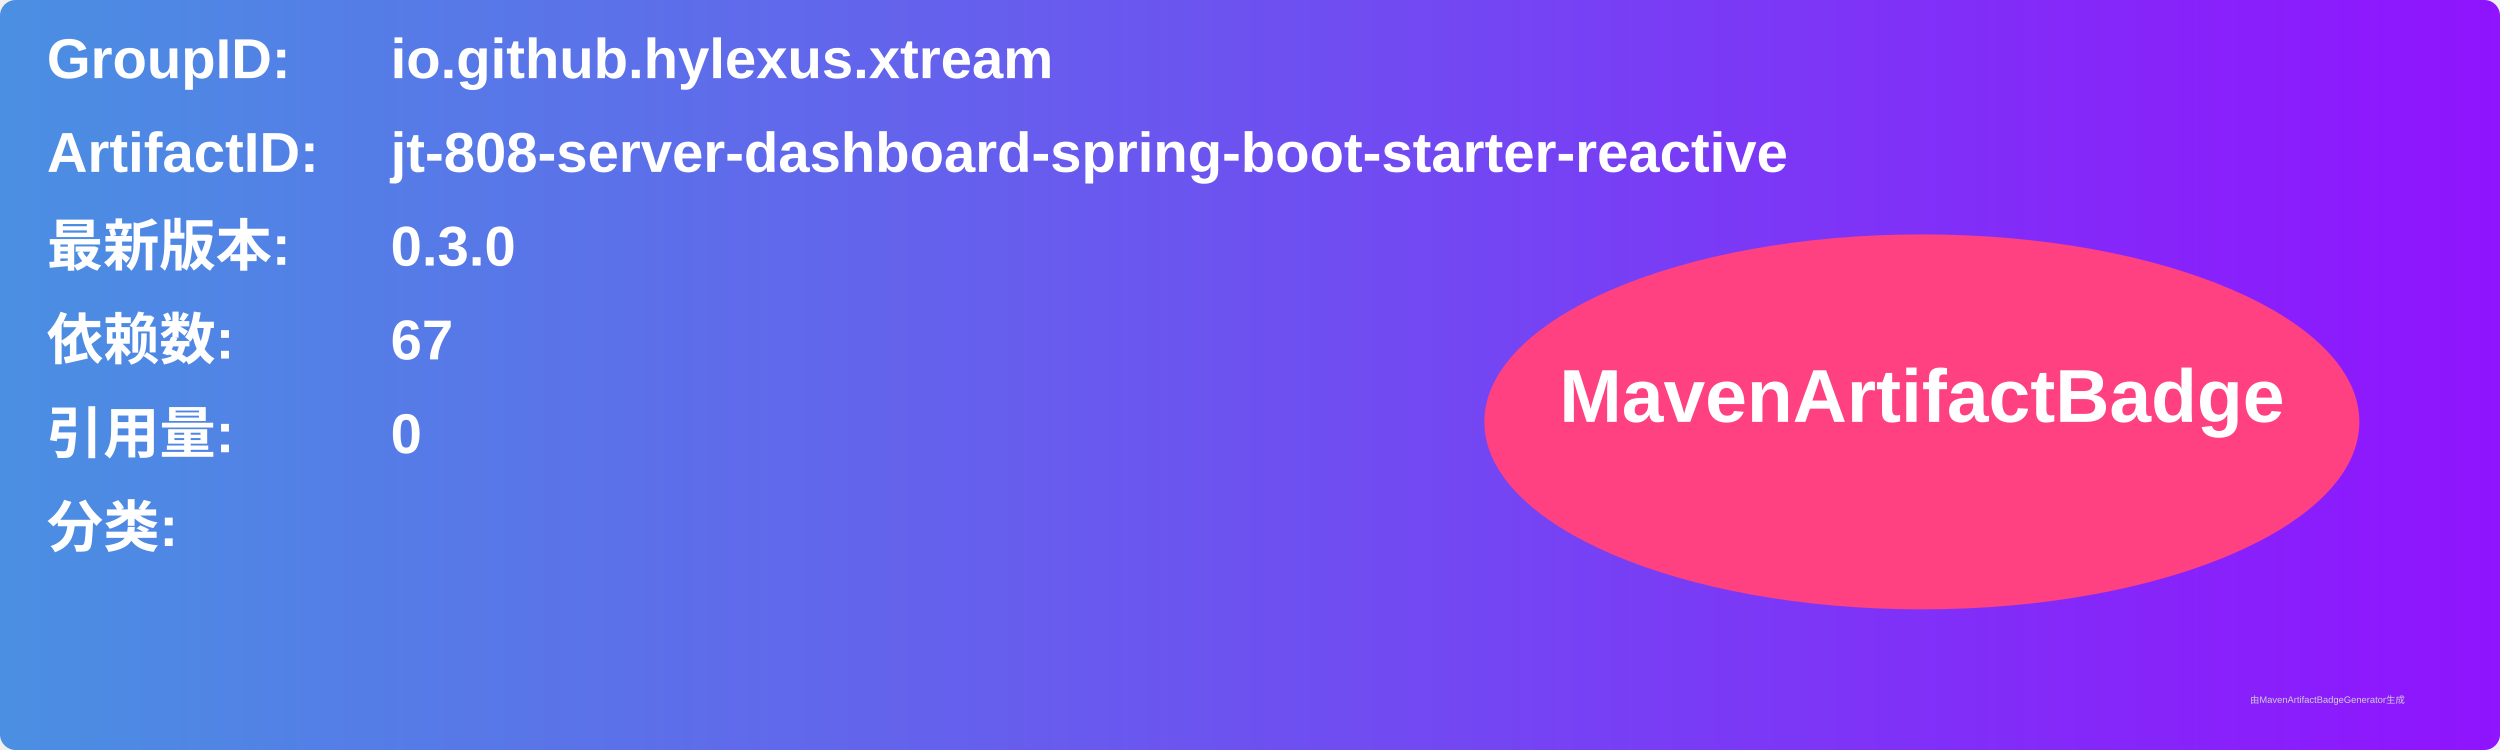
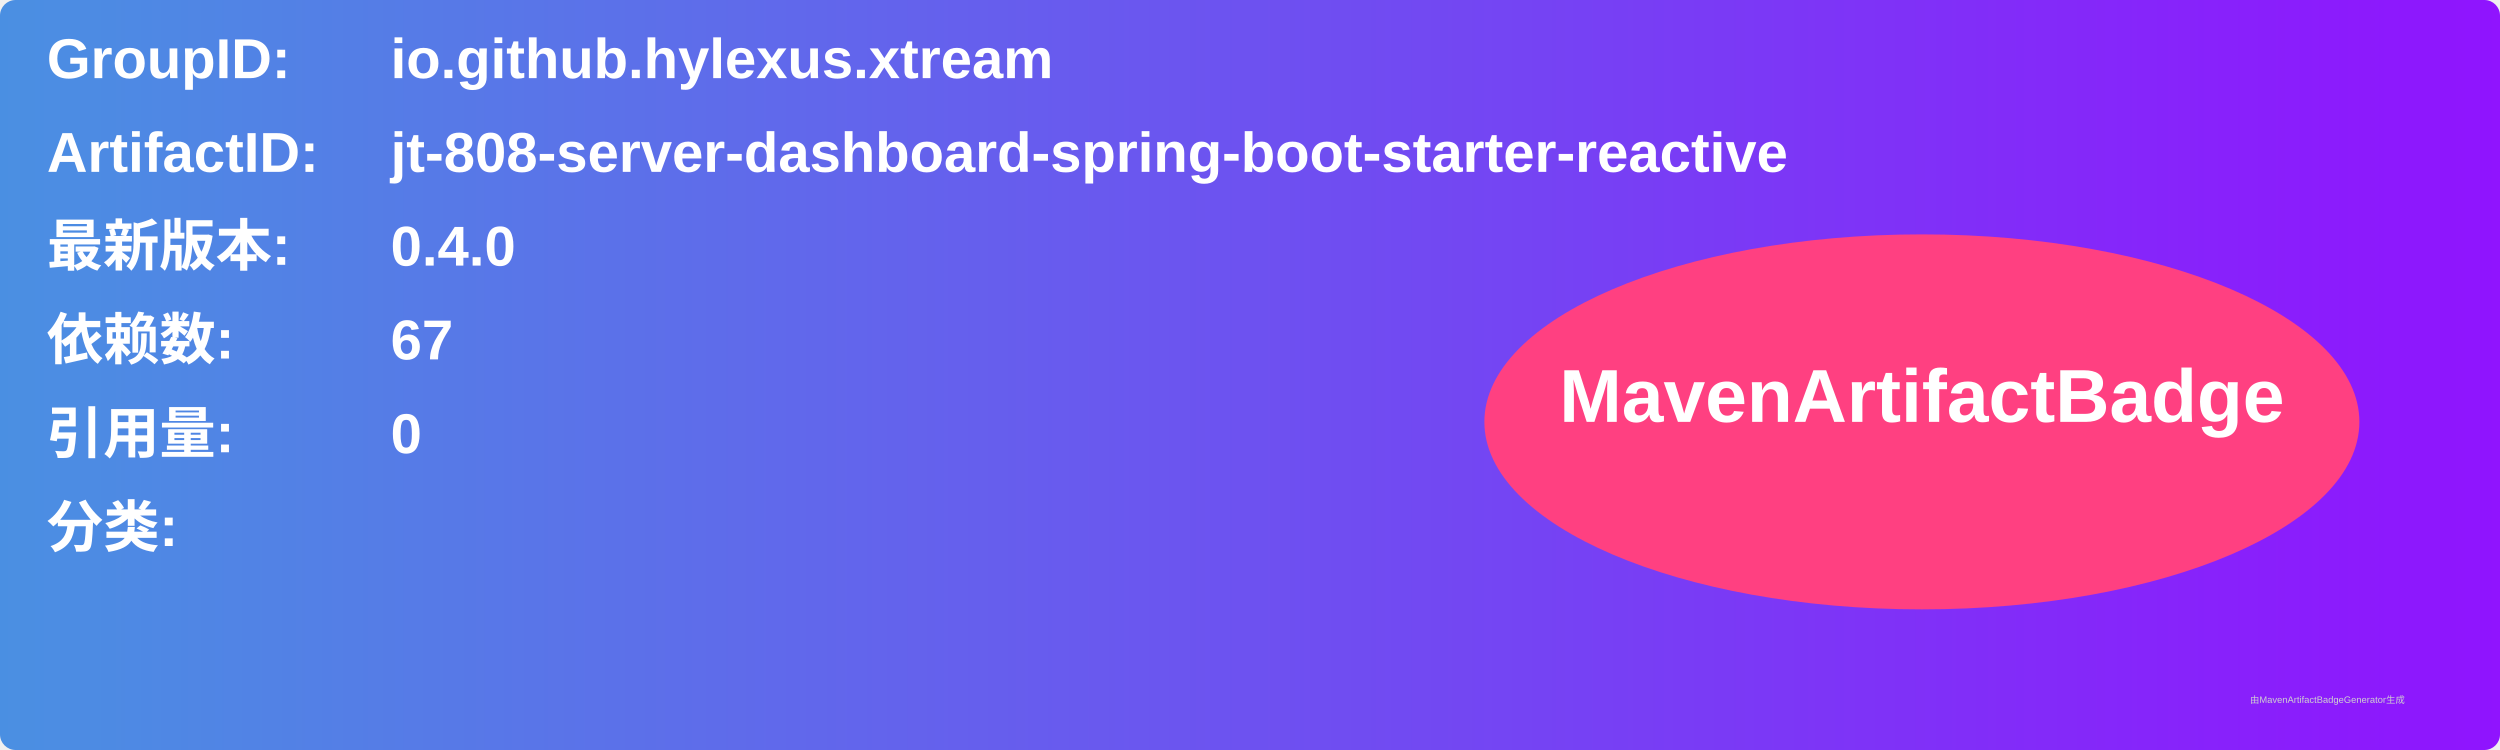
<svg xmlns="http://www.w3.org/2000/svg" width="800" height="240" viewBox="0 0 800 240">
  <linearGradient id="grad" x1="0%" y1="0%" x2="100%" y2="0%">
    <stop offset="0%" stop-color="#4a90e2" />
    <stop offset="100%" stop-color="#9013fe" />
  </linearGradient>
  <rect width="100%" height="100%" rx="5" ry="5" fill="url(#grad)" />
  <g transform="translate(15, 15)">
    <text x="0" y="10" font-family="Arial" font-size="18" fill="white" font-weight="bold" width="260">GroupID:</text>
    <text x="110" y="10" font-family="Arial" font-size="18" fill="white" font-weight="bold" width="460">io.github.hylexus.xtream</text>
    <text x="0" y="40" font-family="Arial" font-size="18" fill="white" font-weight="bold" width="260">ArtifactID:</text>
    <text x="110" y="40" font-family="Arial" font-size="18" fill="white" font-weight="bold" width="460">jt-808-server-dashboard-spring-boot-starter-reactive</text>
    <text x="0" y="70" font-family="Arial" font-size="18" fill="white" font-weight="bold">最新版本:</text>
    <text x="110" y="70" font-family="Arial" font-size="18" fill="white" font-weight="bold">
-       <tspan font-weight="bold">0.3.0</tspan>
+       <tspan font-weight="bold">0.4.0</tspan>
    </text>
    <text x="0" y="100" font-family="Arial" font-size="18" fill="white" font-weight="bold">依赖数: </text>
    <text x="110" y="100" font-family="Arial" font-size="18" fill="white">
      <tspan font-weight="bold">67</tspan>
    </text>
    <text x="0" y="130" font-family="Arial" font-size="18" fill="white" font-weight="bold">引用量: </text>
    <text x="110" y="130" font-family="Arial" font-size="18" fill="white">
      <tspan font-weight="bold">0</tspan>
    </text>
    <text x="0" y="160" font-family="Arial" font-size="18" fill="white" font-weight="bold">分类:</text>
    <text x="10" y="190" font-family="Arial" font-size="10" fill="white">
      <tspan font-weight="bold" />
    </text>
    <ellipse cx="600" cy="120" rx="140" ry="60" fill="#ff4081" />
    <text x="600" y="120" text-anchor="middle" font-family="Arial" font-size="24" fill="white" font-weight="bold">MavenArtifactBadge</text>
  </g>
  <text x="720" y="225" font-family="Arial" font-size="3" fill="#d0d0d0">由MavenArtifactBadgeGenerator生成</text>
</svg>
